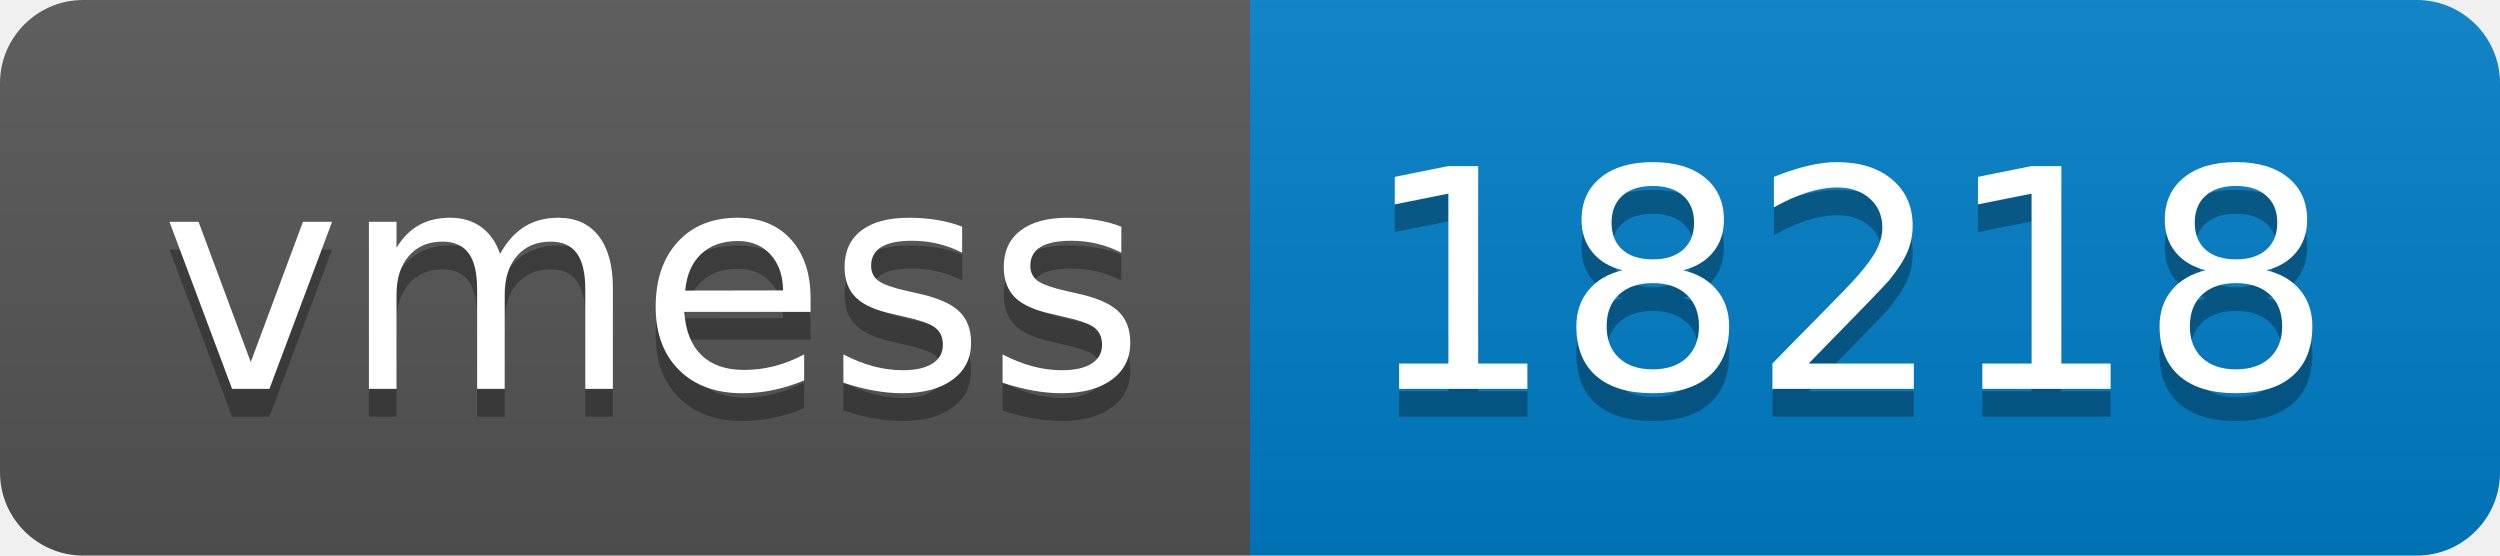
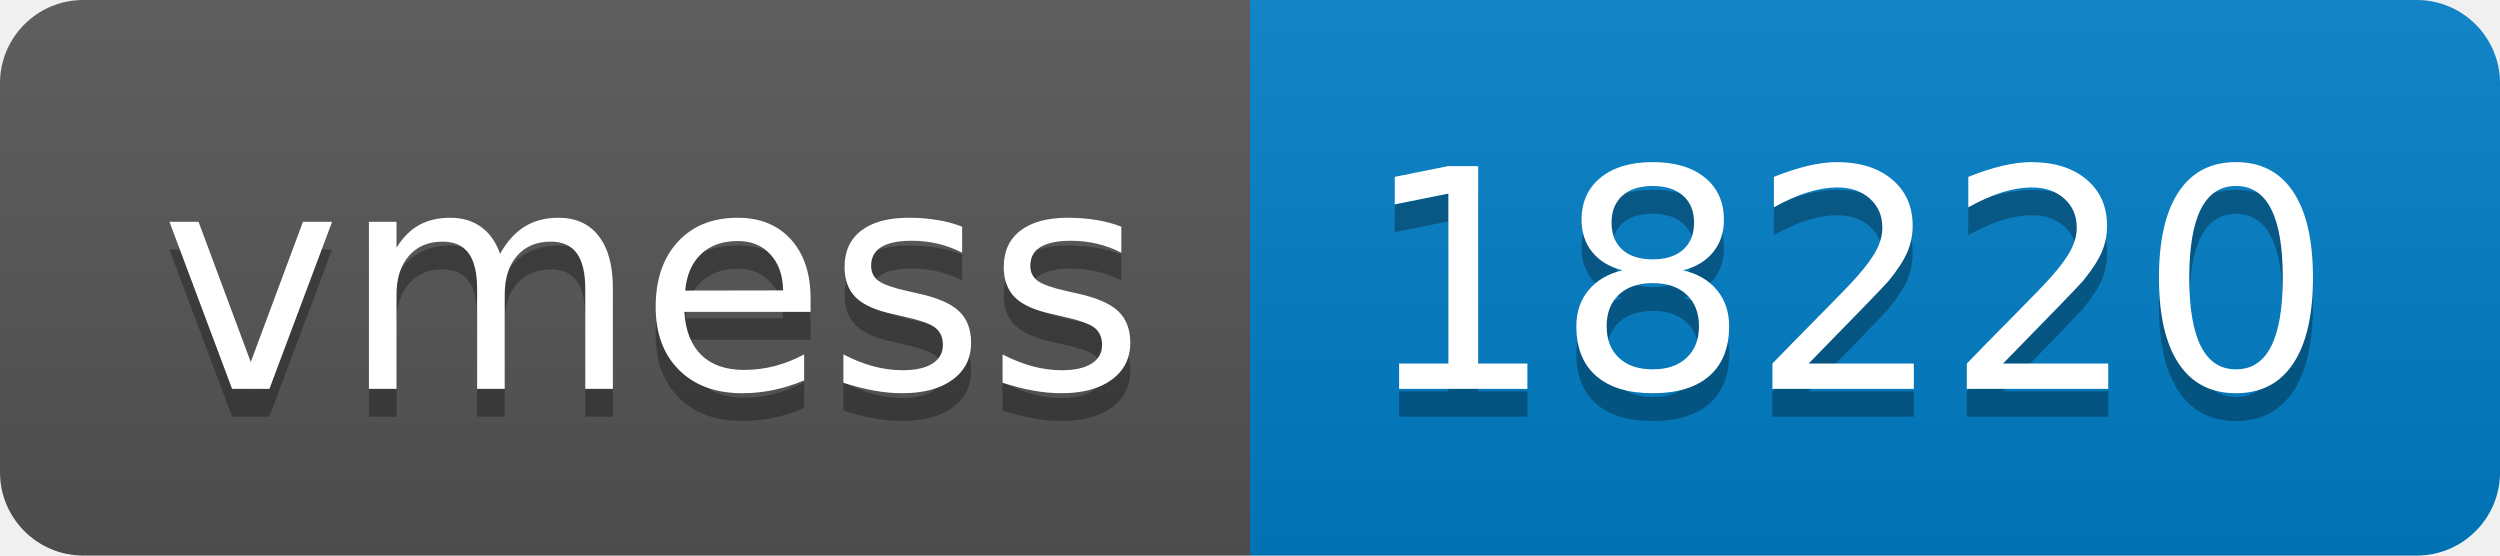
- <svg xmlns="http://www.w3.org/2000/svg" width="90" height="20" role="img" aria-label="vmess: 18218">
+ <svg xmlns="http://www.w3.org/2000/svg" width="90" height="20" role="img" aria-label="vmess: 18220">
  <linearGradient id="s" x2="0" y2="100%">
    <stop offset="0" stop-color="#bbb" stop-opacity=".1" />
    <stop offset="1" stop-opacity=".1" />
  </linearGradient>
  <clipPath id="r">
    <rect width="90" height="20" rx="3" fill="#fff" />
  </clipPath>
  <g clip-path="url(#r)">
    <rect width="45" height="20" fill="#555" />
    <rect x="45" width="45" height="20" fill="#007ec6" />
    <rect width="90" height="20" fill="url(#s)" />
  </g>
  <g fill="#fff" text-anchor="middle" font-family="Verdana,Geneva,DejaVu Sans,sans-serif" text-rendering="geometricPrecision" font-size="110">
    <text aria-hidden="true" x="235" y="150" fill="#010101" fill-opacity=".3" transform="scale(.1)" textLength="350">vmess</text>
    <text x="235" y="140" transform="scale(.1)" fill="#fff" textLength="350">vmess</text>
-     <text aria-hidden="true" x="665" y="150" fill="#010101" fill-opacity=".3" transform="scale(.1)" textLength="350">18218</text>
-     <text x="665" y="140" transform="scale(.1)" fill="#fff" textLength="350">18218</text>
+     <text aria-hidden="true" x="665" y="150" fill="#010101" fill-opacity=".3" transform="scale(.1)" textLength="350">18220</text>
+     <text x="665" y="140" transform="scale(.1)" fill="#fff" textLength="350">18220</text>
  </g>
</svg>
